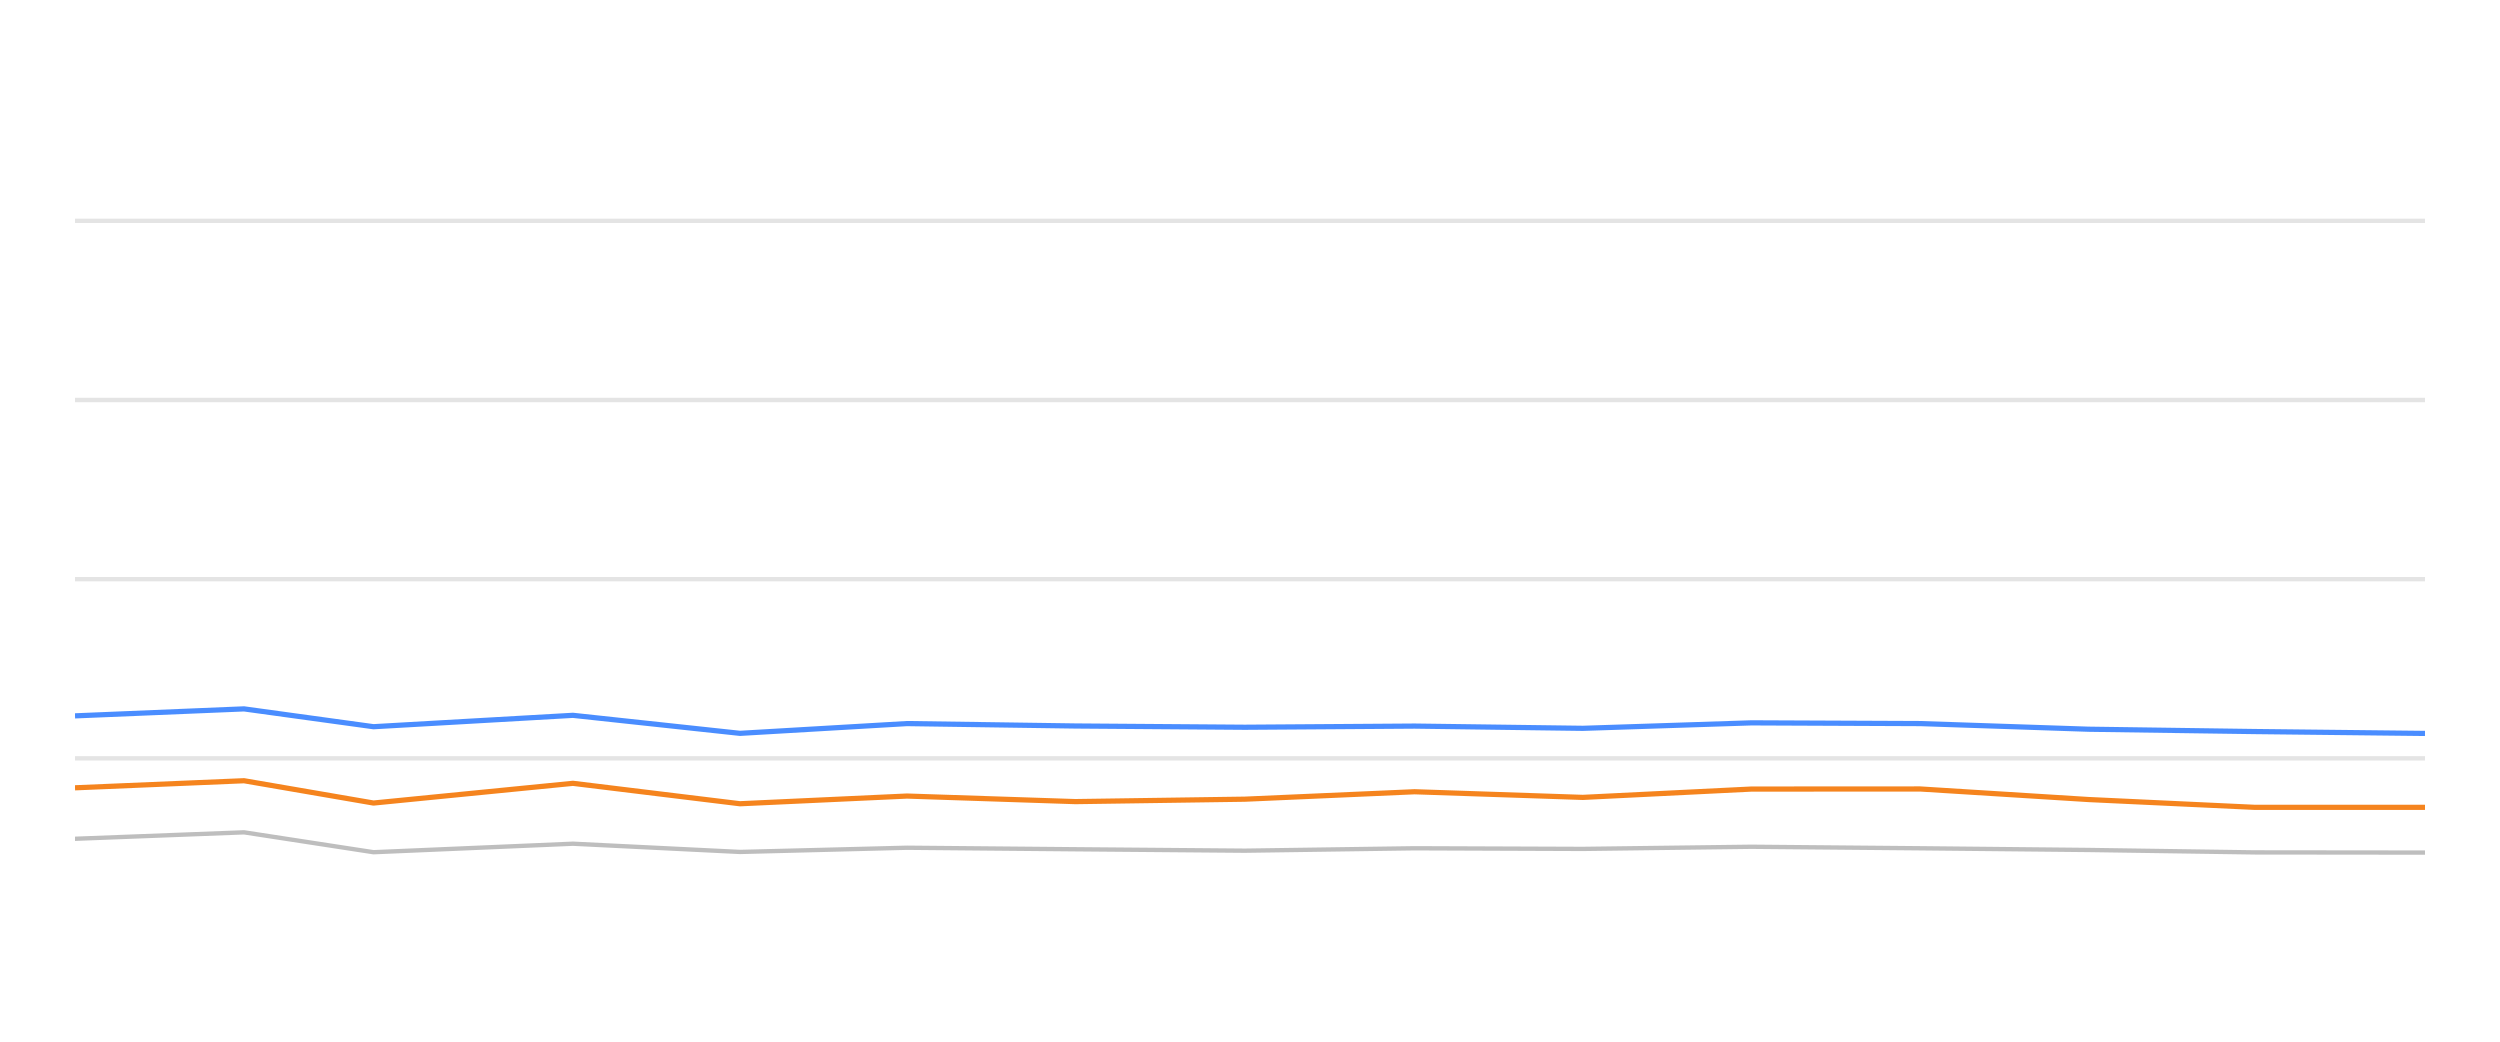
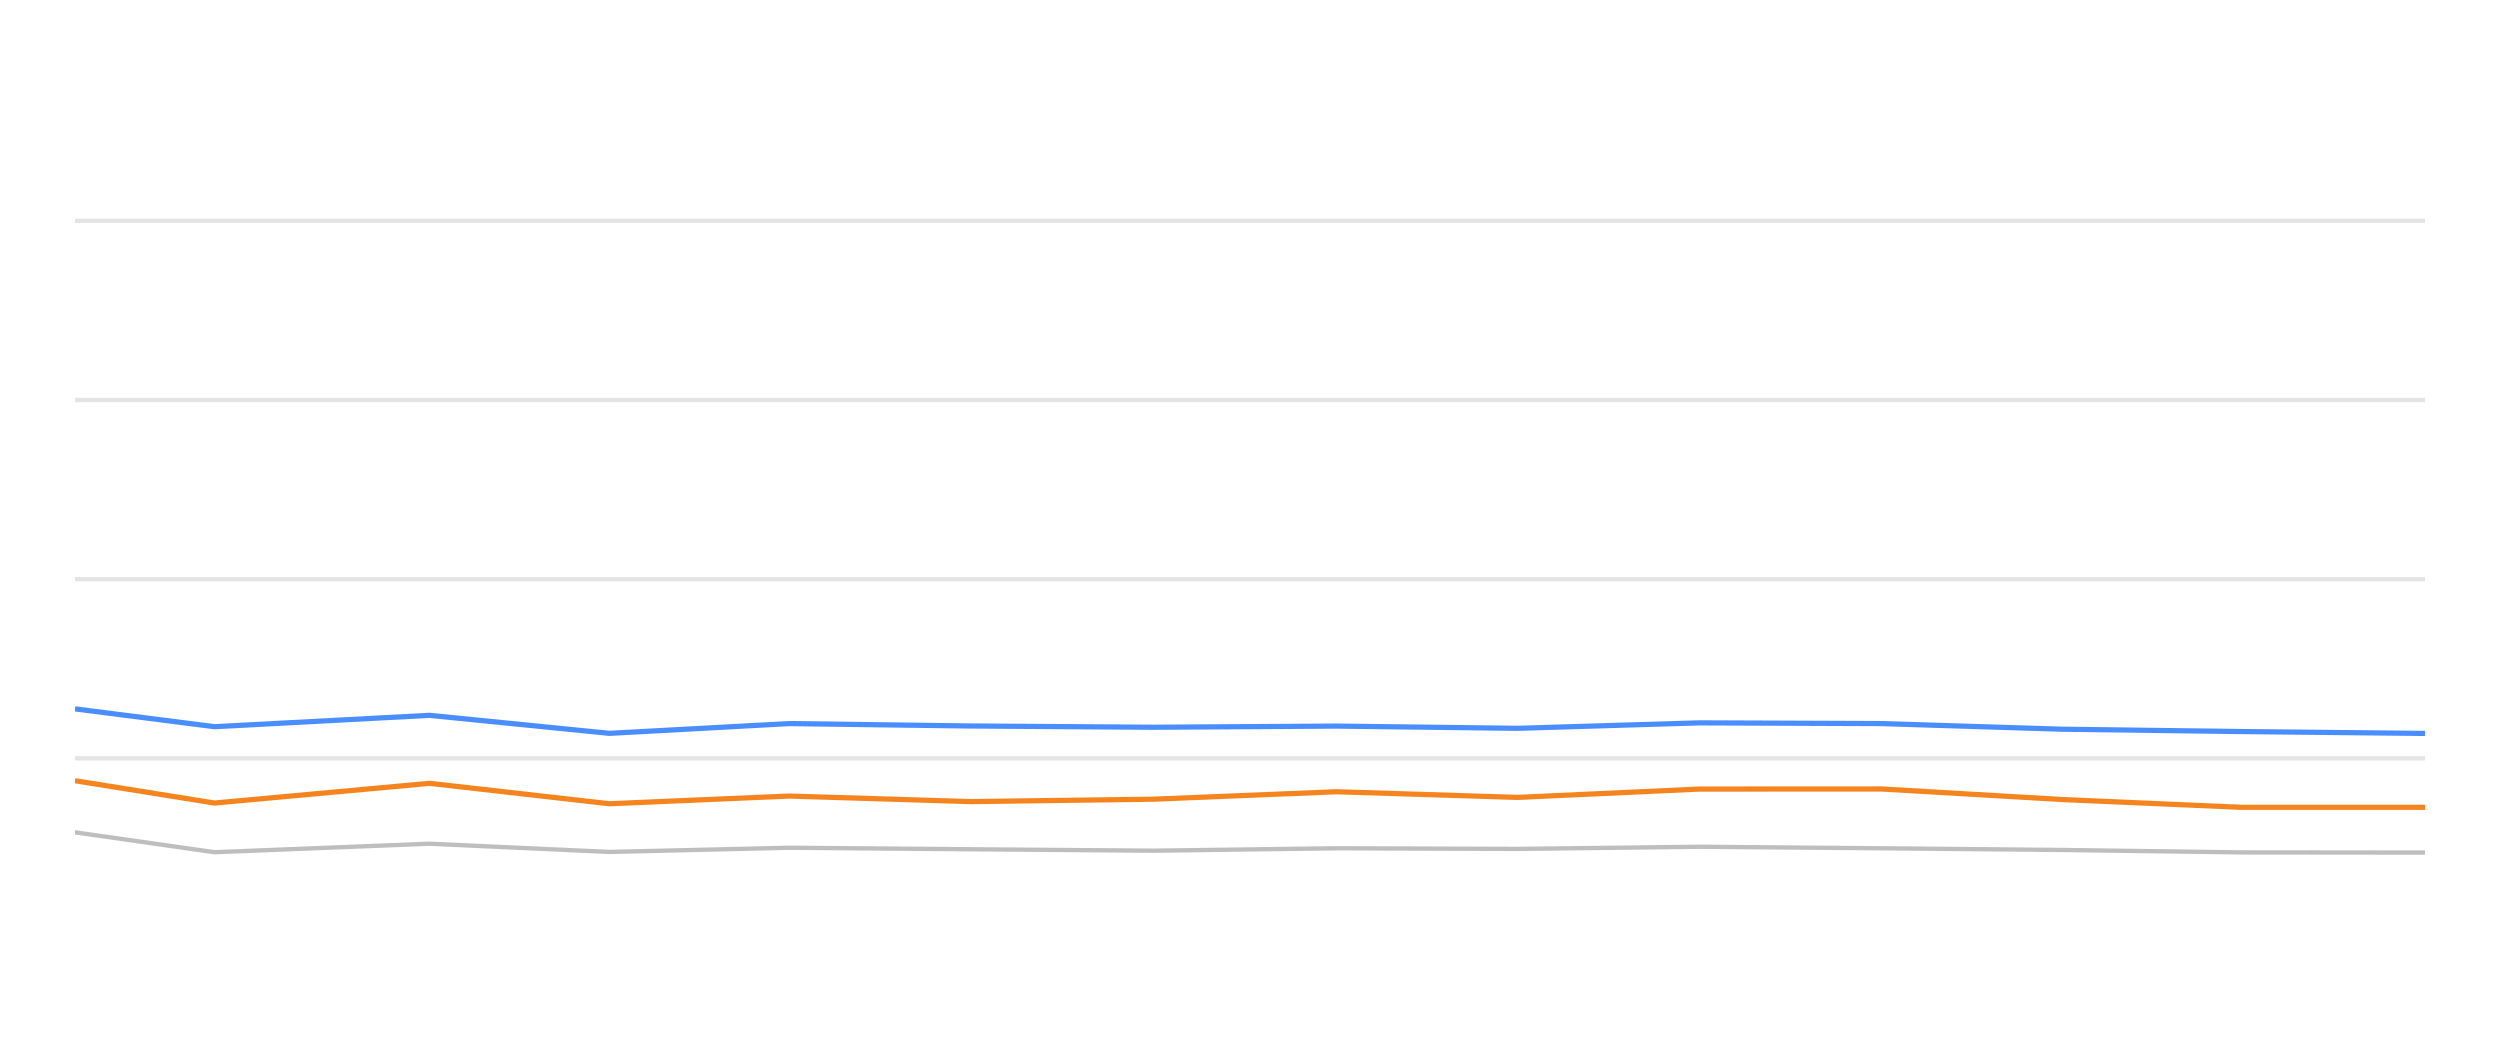
<svg xmlns="http://www.w3.org/2000/svg" width="288pt" height="120pt" viewBox="0 0 288 120" version="1.1">
  <defs>
    <style type="text/css">*{stroke-linejoin: round; stroke-linecap: butt}</style>
  </defs>
  <g id="figure_1">
    <g id="patch_1">
      <path d="M 0 120  L 288 120  L 288 0  L 0 0  L 0 120  z " style="fill: none; opacity: 0" />
    </g>
    <g id="axes_1">
      <g id="patch_2">
        <path d="M 8.64 108  L 279.36 108  L 279.36 4.8  L 8.64 4.8  L 8.64 108  z " style="fill: none" />
      </g>
      <g id="matplotlib.axis_1" />
      <g id="matplotlib.axis_2" />
      <g id="line2d_1">
-         <path d="M 8.64 87.36  L 279.36 87.36  " clip-path="url(#p98209411b2)" style="fill: none; stroke: #b2b2b2; stroke-opacity: 0.35; stroke-width: 0.5; stroke-linecap: square" />
+         <path d="M 8.64 87.36  L 279.36 87.36  " clip-path="url(#pfd062a7621)" style="fill: none; stroke: #b2b2b2; stroke-opacity: 0.35; stroke-width: 0.5; stroke-linecap: square" />
      </g>
      <g id="line2d_2">
-         <path d="M 8.64 66.72  L 279.36 66.72  " clip-path="url(#p98209411b2)" style="fill: none; stroke: #b2b2b2; stroke-opacity: 0.35; stroke-width: 0.5; stroke-linecap: square" />
+         <path d="M 8.64 66.72  L 279.36 66.72  " clip-path="url(#pfd062a7621)" style="fill: none; stroke: #b2b2b2; stroke-opacity: 0.35; stroke-width: 0.5; stroke-linecap: square" />
      </g>
      <g id="line2d_3">
-         <path d="M 8.64 46.08  L 279.36 46.08  " clip-path="url(#p98209411b2)" style="fill: none; stroke: #b2b2b2; stroke-opacity: 0.35; stroke-width: 0.5; stroke-linecap: square" />
+         <path d="M 8.64 46.08  L 279.36 46.08  " clip-path="url(#pfd062a7621)" style="fill: none; stroke: #b2b2b2; stroke-opacity: 0.35; stroke-width: 0.5; stroke-linecap: square" />
      </g>
      <g id="line2d_4">
-         <path d="M 8.64 25.44  L 279.36 25.44  " clip-path="url(#p98209411b2)" style="fill: none; stroke: #b2b2b2; stroke-opacity: 0.35; stroke-width: 0.5; stroke-linecap: square" />
+         <path d="M 8.64 25.44  L 279.36 25.44  " clip-path="url(#pfd062a7621)" style="fill: none; stroke: #b2b2b2; stroke-opacity: 0.35; stroke-width: 0.5; stroke-linecap: square" />
      </g>
      <g id="line2d_5">
-         <path d="M 8.64 96.627  L 28.113 95.884  L 43.028 98.175  L 66.003 97.195  L 85.249 98.144  L 104.484 97.659  L 123.885 97.835  L 143.405 98  L 162.959 97.721  L 182.338 97.794  L 201.762 97.546  L 221.203 97.721  L 240.611 97.917  L 259.736 98.196  L 279.36 98.217  " clip-path="url(#p98209411b2)" style="fill: none; stroke: #bebebe; stroke-width: 0.5; stroke-linecap: round" />
+         <path d="M 8.64 95.884  L 24.711 98.175  L 49.467 97.195  L 70.204 98.144  L 90.93 97.659  L 111.834 97.835  L 132.868 98  L 153.937 97.721  L 174.818 97.794  L 195.748 97.546  L 216.695 97.721  L 237.607 97.917  L 258.215 98.196  L 279.36 98.217  " clip-path="url(#pfd062a7621)" style="fill: none; stroke: #bebebe; stroke-width: 0.5; stroke-linecap: round" />
      </g>
      <g id="line2d_6">
-         <path d="M 8.64 82.468  L 28.113 81.663  L 43.028 83.717  L 66.003 82.406  L 85.249 84.481  L 104.484 83.356  L 123.885 83.634  L 143.405 83.779  L 162.959 83.645  L 182.338 83.903  L 201.762 83.273  L 221.203 83.356  L 240.611 84.006  L 259.736 84.274  L 279.36 84.491  " clip-path="url(#p98209411b2)" style="fill: none; stroke: #4a8dff; stroke-width: 0.6" />
+         <path d="M 8.64 81.663  L 24.711 83.717  L 49.467 82.406  L 70.204 84.481  L 90.93 83.356  L 111.834 83.634  L 132.868 83.779  L 153.937 83.645  L 174.818 83.903  L 195.748 83.273  L 216.695 83.356  L 237.607 84.006  L 258.215 84.274  L 279.36 84.491  " clip-path="url(#pfd062a7621)" style="fill: none; stroke: #4a8dff; stroke-width: 0.6" />
      </g>
      <g id="line2d_7">
-         <path d="M 8.64 90.755  L 28.113 89.94  L 43.028 92.51  L 66.003 90.239  L 85.249 92.592  L 104.484 91.705  L 123.885 92.345  L 143.405 92.066  L 162.959 91.209  L 182.338 91.86  L 201.762 90.9  L 221.203 90.889  L 240.611 92.107  L 259.736 93.005  L 279.36 93.005  " clip-path="url(#p98209411b2)" style="fill: none; stroke: #f5841e; stroke-width: 0.6" />
+         <path d="M 8.64 89.94  L 24.711 92.51  L 49.467 90.239  L 70.204 92.592  L 90.93 91.705  L 111.834 92.345  L 132.868 92.066  L 153.937 91.209  L 174.818 91.86  L 195.748 90.9  L 216.695 90.889  L 237.607 92.107  L 258.215 93.005  L 279.36 93.005  " clip-path="url(#pfd062a7621)" style="fill: none; stroke: #f5841e; stroke-width: 0.6" />
      </g>
    </g>
  </g>
  <defs>
-     <clipPath id="p98209411b2">
+     <clipPath id="pfd062a7621">
      <rect x="8.64" y="4.8" width="270.72" height="103.2" />
    </clipPath>
  </defs>
</svg>
